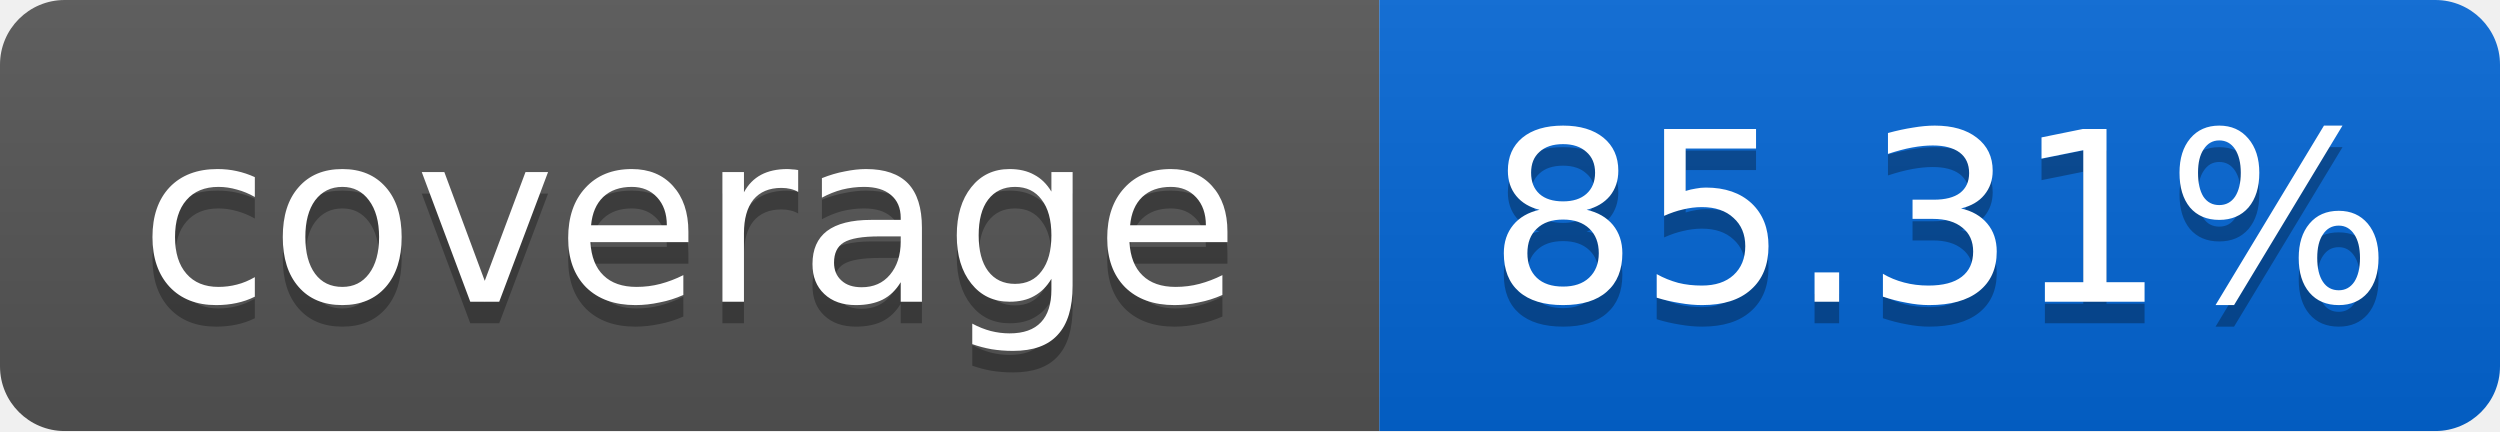
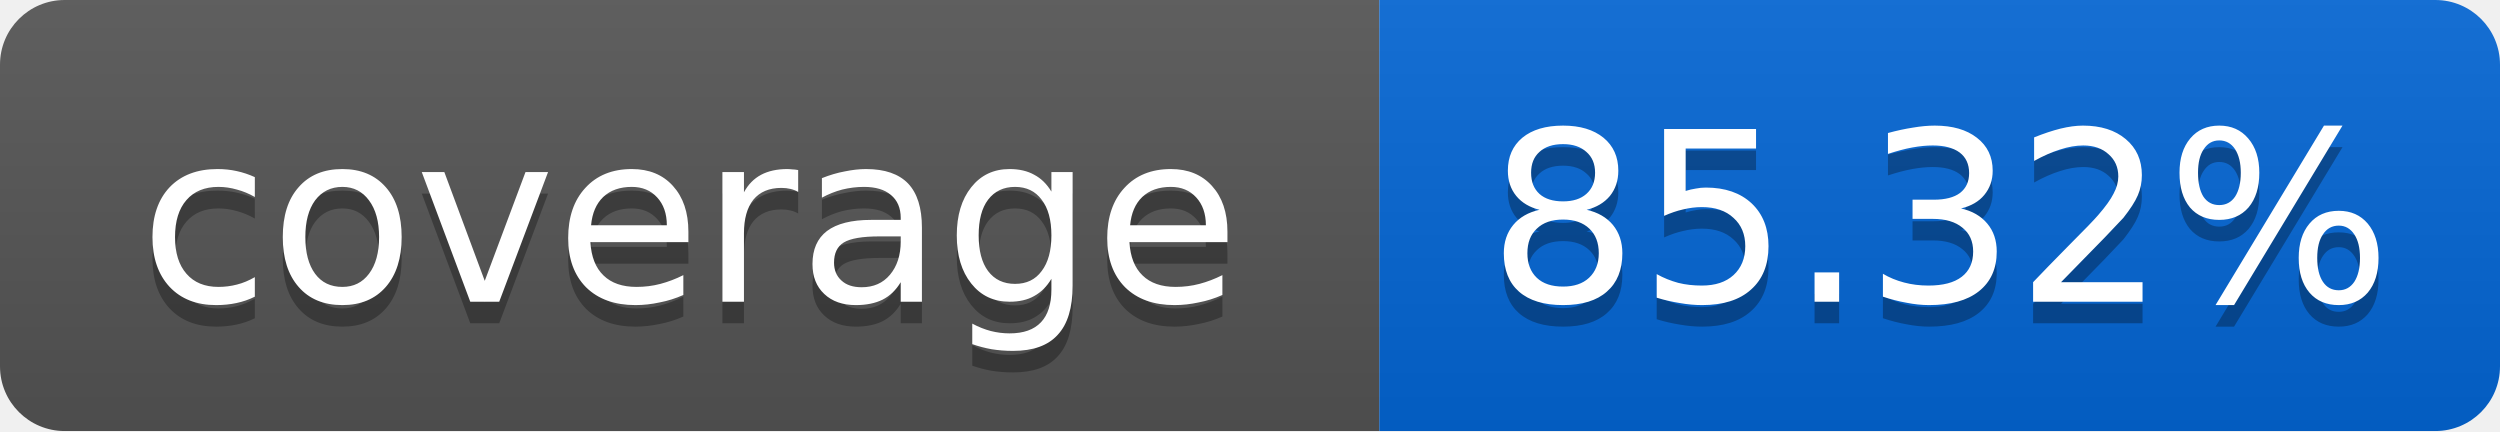
<svg xmlns="http://www.w3.org/2000/svg" width="116" height="20">
  <linearGradient id="smooth" x2="0" y2="100%">
    <stop offset="0" stop-color="#bbb" stop-opacity=".1" />
    <stop offset="1" stop-opacity=".1" />
  </linearGradient>
  <mask id="round">
    <rect width="116" height="20" rx="3" fill="#fff" />
  </mask>
  <g mask="url(#round)">
    <rect width="64" height="20" fill="#555" />
    <rect x="64" width="52" height="20" fill="#0366D6" />
    <rect width="116" height="20" fill="url(#smooth)" />
  </g>
  <g fill="#fff" text-anchor="middle" font-family="DejaVu Sans,Verdana,Geneva,sans-serif" font-size="11">
    <text x="32" y="15" fill="#010101" fill-opacity=".3">coverage</text>
    <text x="32" y="14">coverage</text>
-     <text x="90" y="15" fill="#010101" fill-opacity=".3">85.31%</text>
-     <text x="90" y="14">85.31%</text>
+     <text x="90" y="15" fill="#010101" fill-opacity=".3">85.32%</text>
+     <text x="90" y="14">85.32%</text>
  </g>
</svg>
